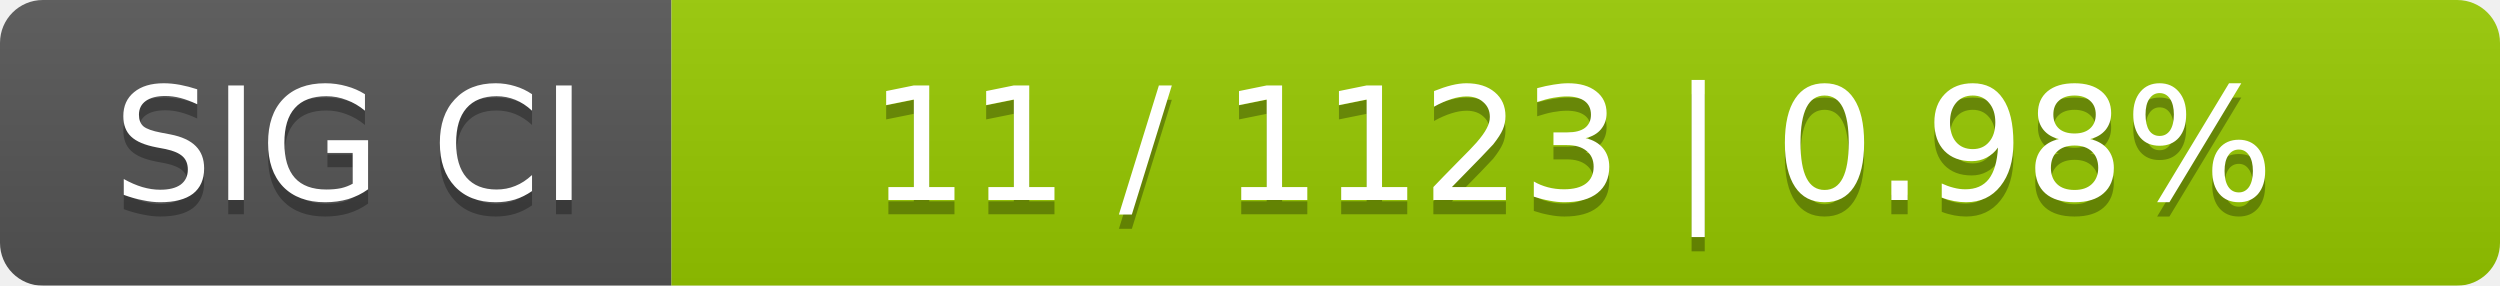
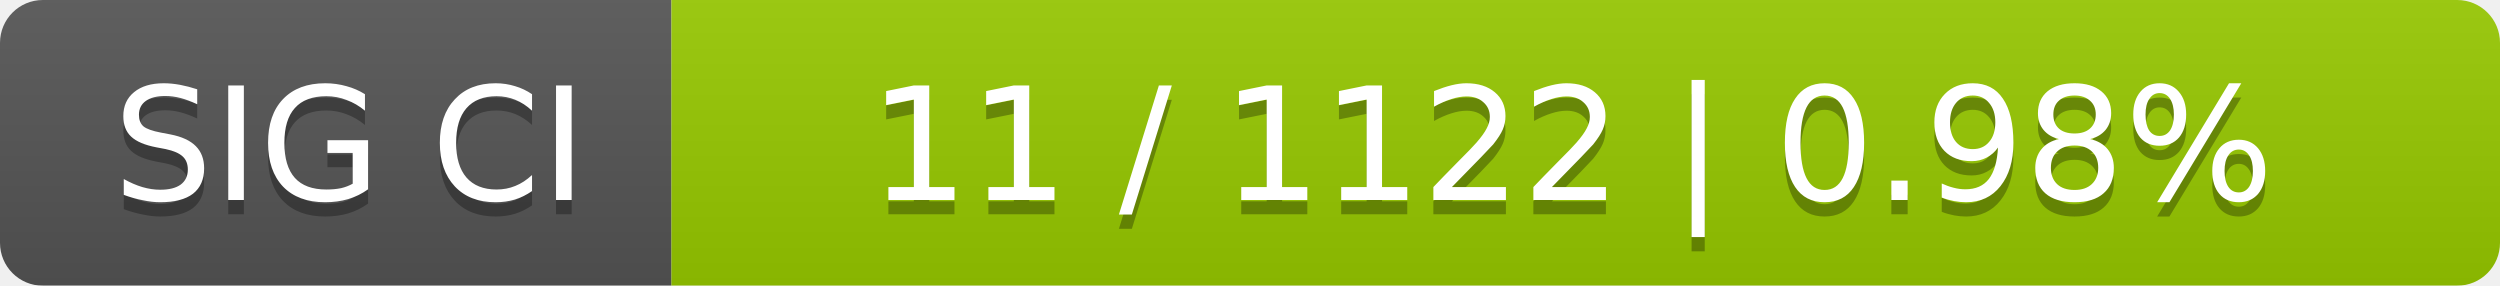
<svg xmlns="http://www.w3.org/2000/svg" width="175" height="20">
  <linearGradient id="smooth" x2="0" y2="100%">
    <stop offset="0" stop-color="#bbb" stop-opacity=".1" />
    <stop offset="1" stop-opacity=".1" />
  </linearGradient>
  <mask id="round">
    <rect width="175" height="20" rx="3" fill="#fff" />
  </mask>
  <g mask="url(#round)">
    <rect width="47" height="20" fill="#555" />
    <rect x="47" width="128" height="20" fill="#97ca00" />
    <rect width="175" height="20" fill="url(#smooth)" />
  </g>
  <g fill="#fff" text-anchor="middle" font-family="DejaVu Sans,Verdana,Geneva,sans-serif" font-size="11">
    <text x="24.5" y="15" fill="#010101" fill-opacity=".3">SIG CI</text>
    <text x="24.5" y="14">SIG CI</text>
-     <text x="110" y="15" fill="#010101" fill-opacity=".3">11 / 1123    |    0.98%</text>
-     <text x="110" y="14">11 / 1123    |    0.98%</text>
+     <text x="110" y="15" fill="#010101" fill-opacity=".3">11 / 1122    |    0.98%</text>
+     <text x="110" y="14">11 / 1122    |    0.98%</text>
  </g>
</svg>
